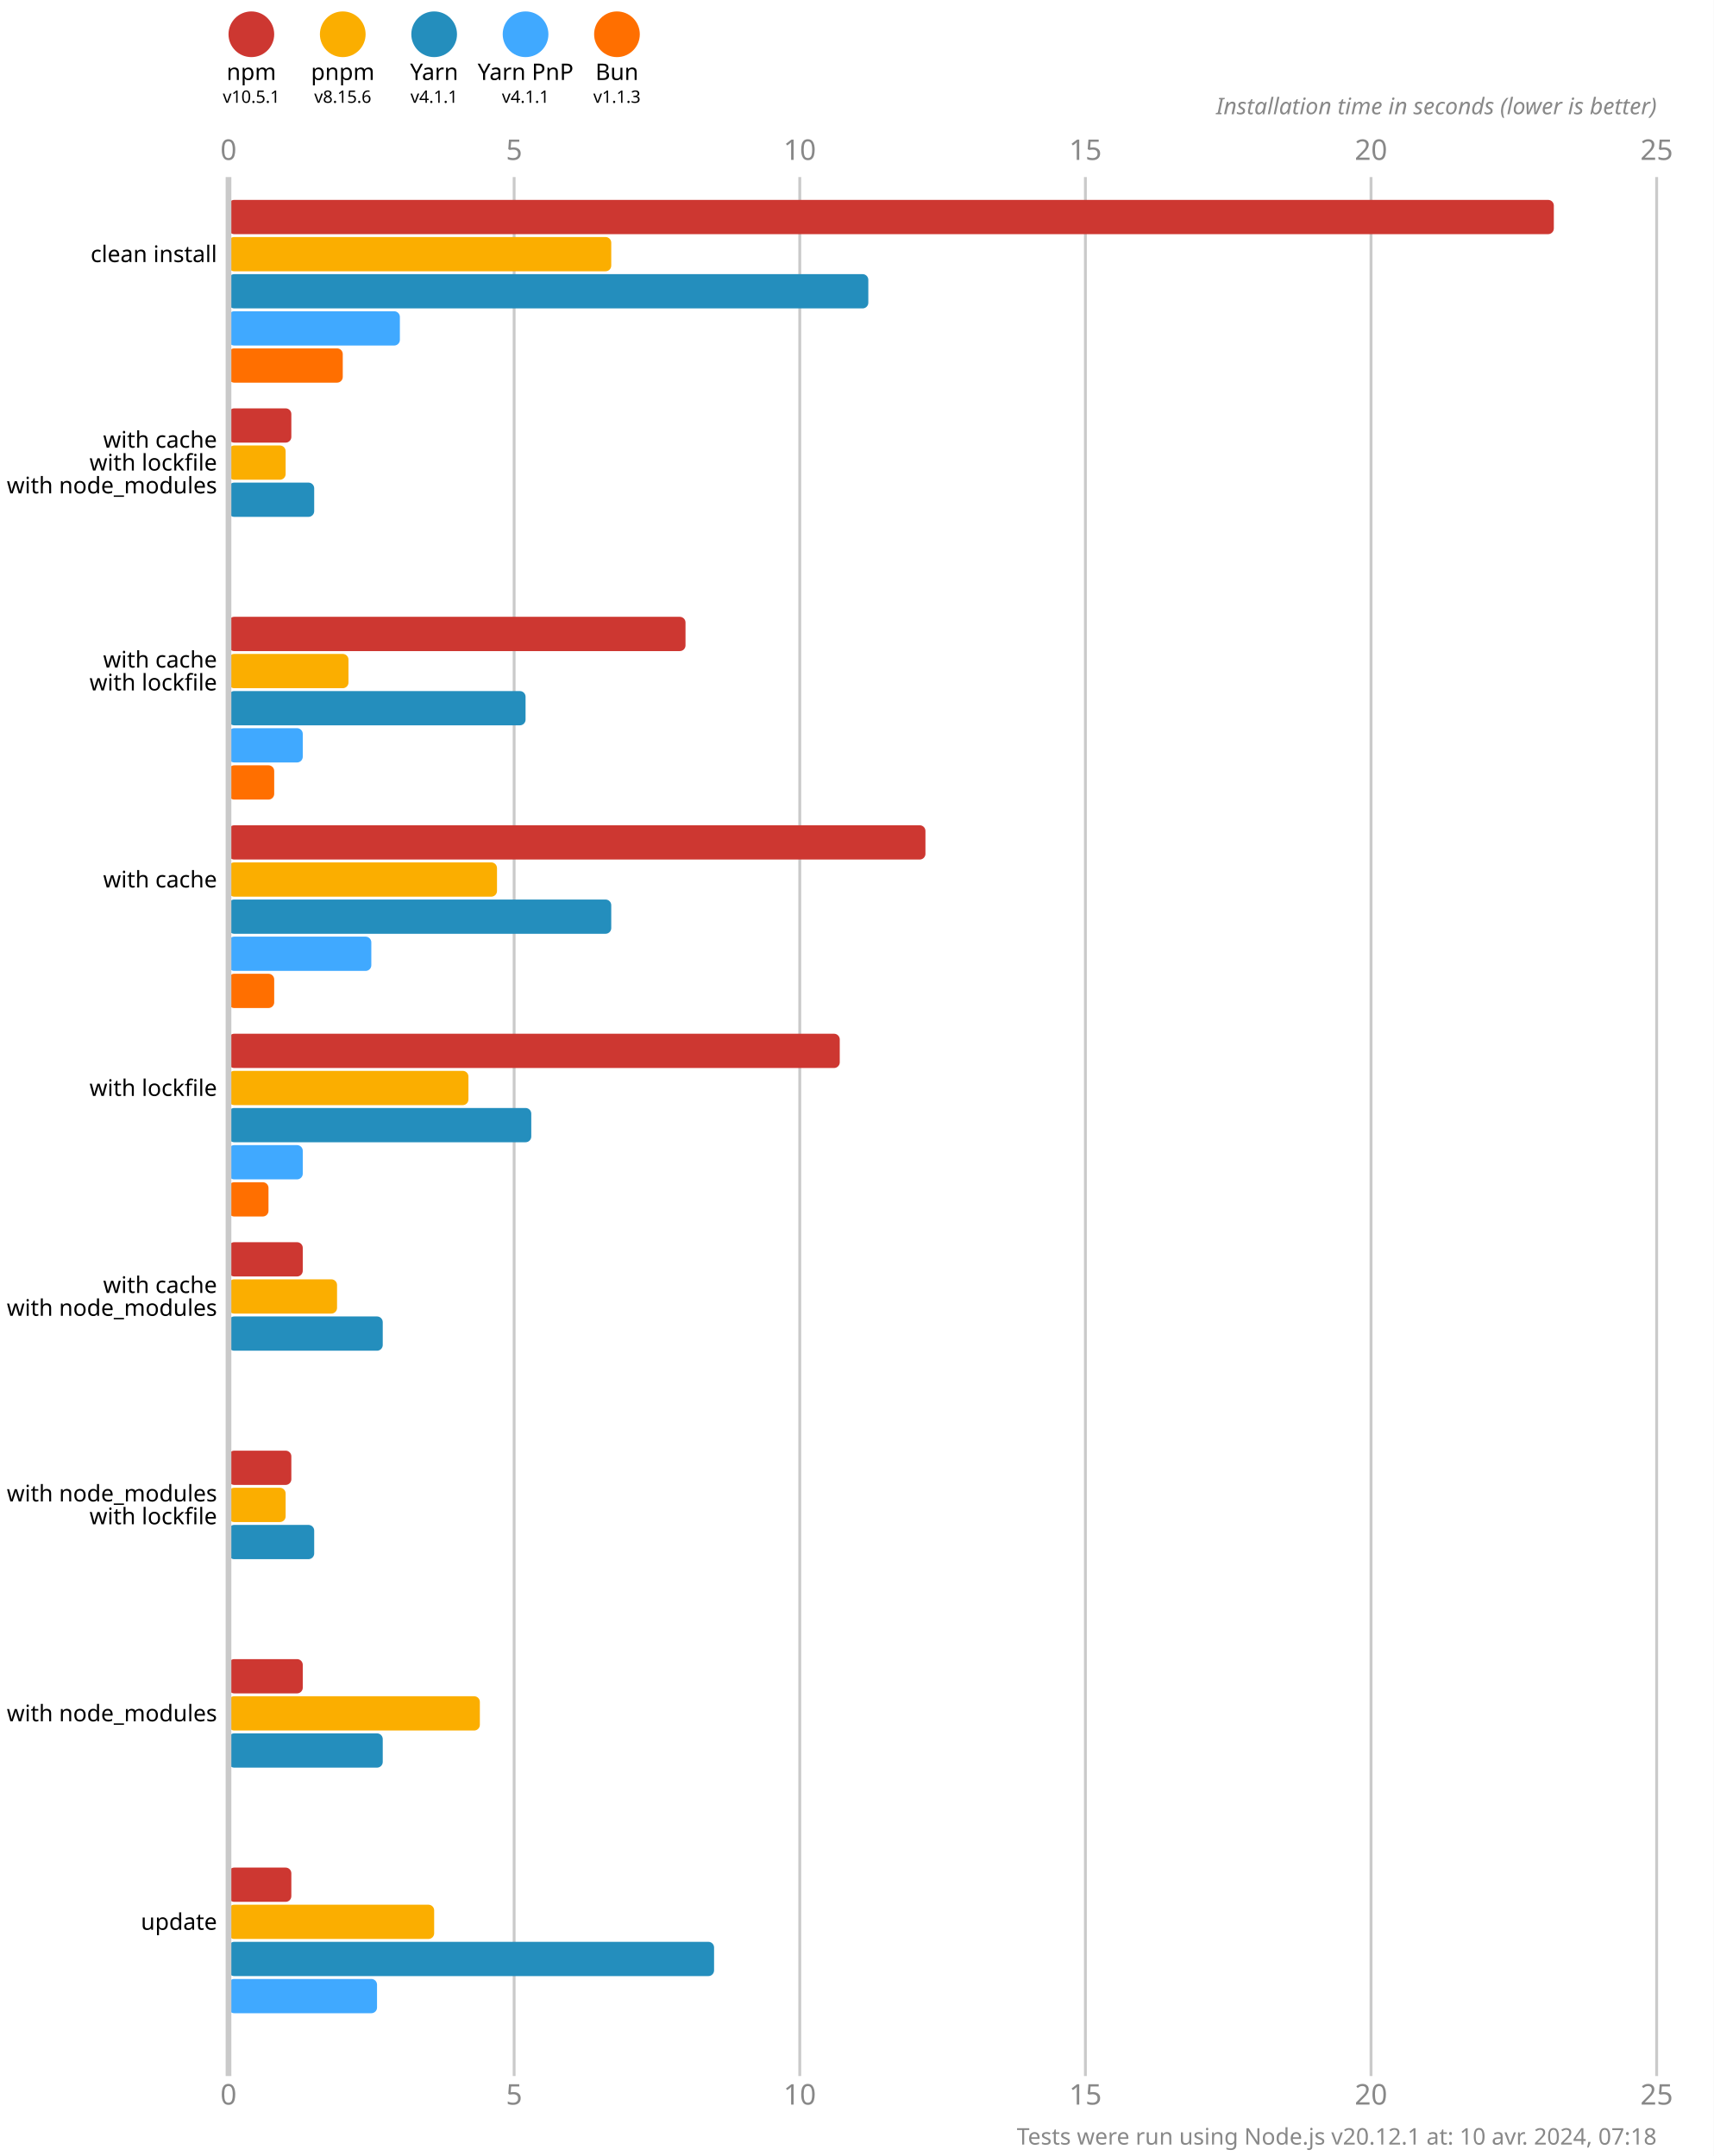
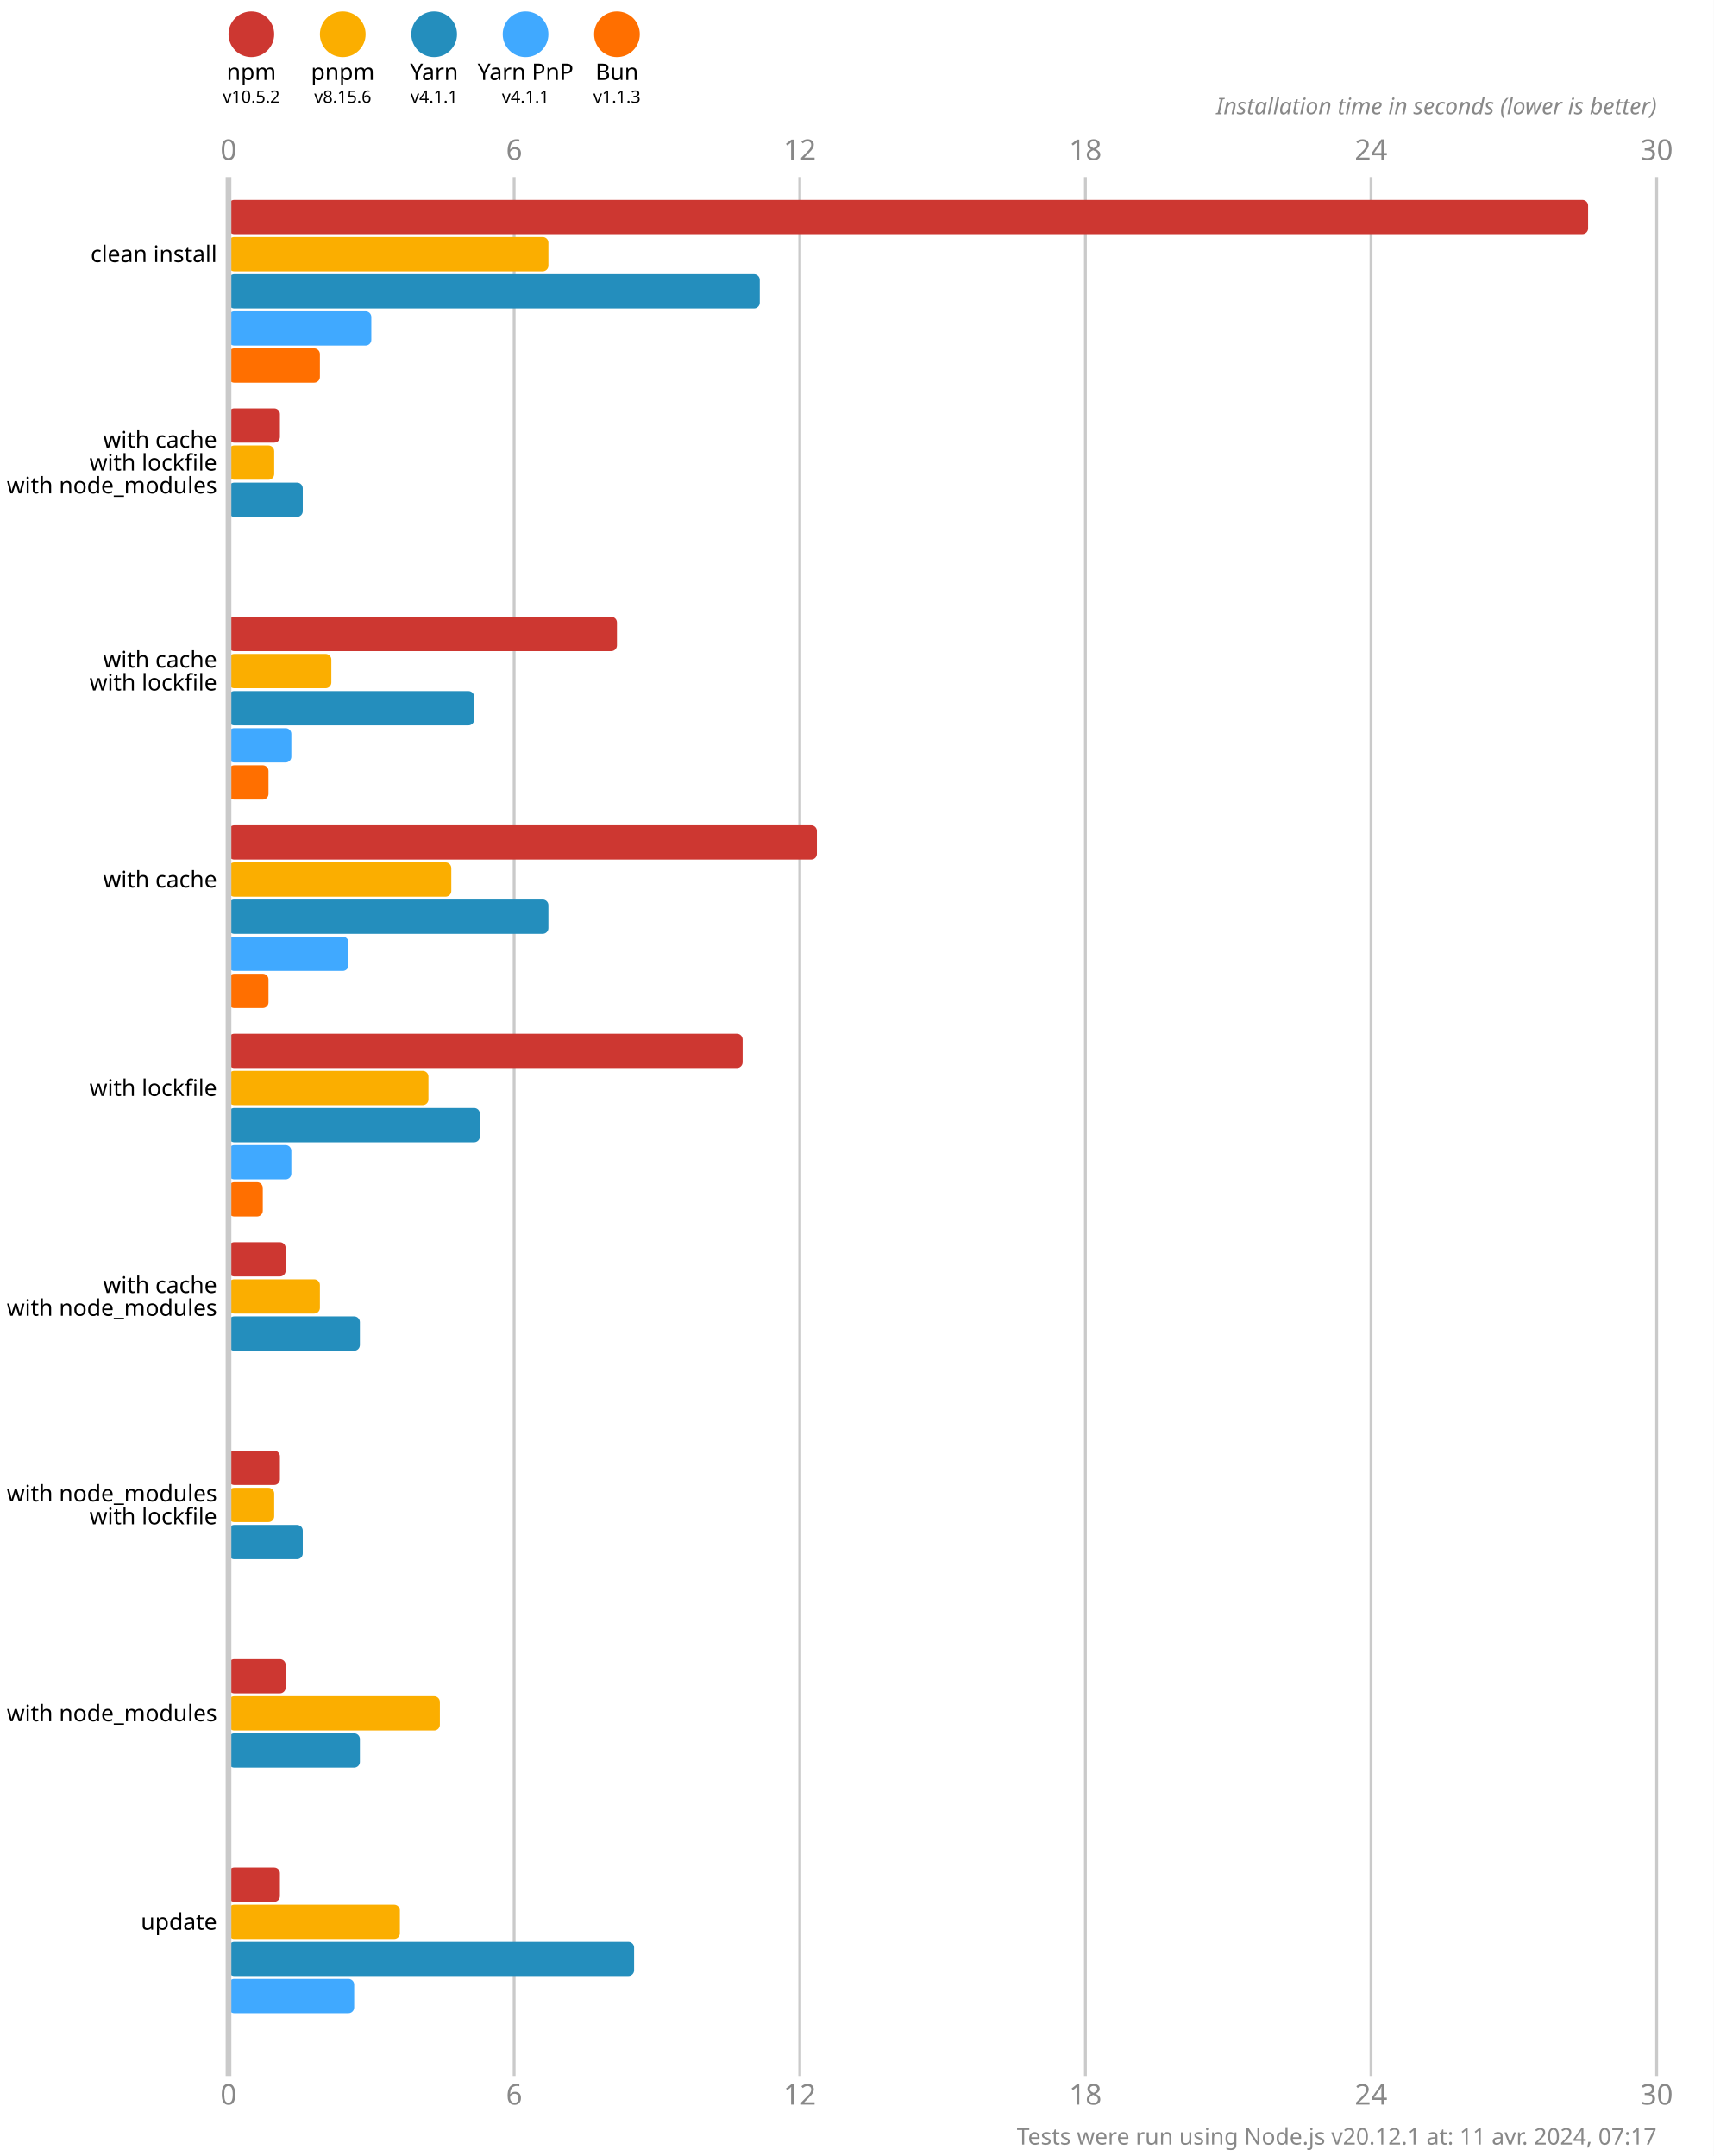
<svg xmlns="http://www.w3.org/2000/svg" version="1.1" viewBox="0 0 300 377.5">
  <style>
    .font { font-family: sans-serif; }
    .s3 { font-size: 3px; }
    .s4 { font-size: 4px; }
    .s5 { font-size: 5px; }
    .line { stroke: #cacaca; }
    .width { stroke-width: 0.5; }
    .text { fill: #888; }
  </style>
  <rect x="0" y="0" width="300" height="377.5" fill="#fff" />
  <circle cx="44" cy="6" r="4" fill="#cd3731" />
  <text x="44" y="14" class="font s4" text-anchor="middle">npm</text>
-   <text x="44" y="18" class="font s3" text-anchor="middle">v10.5.1</text>
+   <text x="44" y="18" class="font s3" text-anchor="middle">v10.5.2</text>
  <circle cx="60" cy="6" r="4" fill="#fbae00" />
  <text x="60" y="14" class="font s4" text-anchor="middle">pnpm</text>
  <text x="60" y="18" class="font s3" text-anchor="middle">v8.15.6</text>
  <circle cx="76" cy="6" r="4" fill="#248ebd" />
  <text x="76" y="14" class="font s4" text-anchor="middle">Yarn</text>
  <text x="76" y="18" class="font s3" text-anchor="middle">v4.1.1</text>
  <circle cx="92" cy="6" r="4" fill="#40a9ff" />
  <text x="92" y="14" class="font s4" text-anchor="middle">Yarn PnP</text>
  <text x="92" y="18" class="font s3" text-anchor="middle">v4.1.1</text>
  <circle cx="108" cy="6" r="4" fill="#ff6f00" />
  <text x="108" y="14" class="font s4" text-anchor="middle">Bun</text>
  <text x="108" y="18" class="font s3" text-anchor="middle">v1.1.3</text>
  <text x="40" y="28" class="font s5 text" text-anchor="middle">0</text>
  <text x="40" y="368.5" class="font s5 text" text-anchor="middle">0</text>
  <line x1="90" y1="31" x2="90" y2="363.5" class="line width" />
-   <text x="90" y="28" class="font s5 text" text-anchor="middle">5</text>
-   <text x="90" y="368.5" class="font s5 text" text-anchor="middle">5</text>
+   <text x="90" y="28" class="font s5 text" text-anchor="middle">6</text>
+   <text x="90" y="368.5" class="font s5 text" text-anchor="middle">6</text>
  <line x1="140" y1="31" x2="140" y2="363.5" class="line width" />
-   <text x="140" y="28" class="font s5 text" text-anchor="middle">10</text>
-   <text x="140" y="368.5" class="font s5 text" text-anchor="middle">10</text>
+   <text x="140" y="28" class="font s5 text" text-anchor="middle">12</text>
+   <text x="140" y="368.5" class="font s5 text" text-anchor="middle">12</text>
  <line x1="190" y1="31" x2="190" y2="363.5" class="line width" />
-   <text x="190" y="28" class="font s5 text" text-anchor="middle">15</text>
-   <text x="190" y="368.5" class="font s5 text" text-anchor="middle">15</text>
+   <text x="190" y="28" class="font s5 text" text-anchor="middle">18</text>
+   <text x="190" y="368.5" class="font s5 text" text-anchor="middle">18</text>
  <line x1="240" y1="31" x2="240" y2="363.5" class="line width" />
-   <text x="240" y="28" class="font s5 text" text-anchor="middle">20</text>
-   <text x="240" y="368.5" class="font s5 text" text-anchor="middle">20</text>
+   <text x="240" y="28" class="font s5 text" text-anchor="middle">24</text>
+   <text x="240" y="368.5" class="font s5 text" text-anchor="middle">24</text>
  <line x1="290" y1="31" x2="290" y2="363.5" class="line width" />
-   <text x="290" y="28" class="font s5 text" text-anchor="middle">25</text>
-   <text x="290" y="368.5" class="font s5 text" text-anchor="middle">25</text>
+   <text x="290" y="28" class="font s5 text" text-anchor="middle">30</text>
+   <text x="290" y="368.5" class="font s5 text" text-anchor="middle">30</text>
  <text x="290" y="20" class="font s4 text" font-style="italic" text-anchor="end">Installation time in seconds (lower is better)</text>
-   <rect x="40" y="35" width="232" height="6" fill="#cd3731" rx="1" ry="1" />
-   <rect x="40" y="41.5" width="67" height="6" fill="#fbae00" rx="1" ry="1" />
-   <rect x="40" y="48" width="112" height="6" fill="#248ebd" rx="1" ry="1" />
-   <rect x="40" y="54.5" width="30" height="6" fill="#40a9ff" rx="1" ry="1" />
-   <rect x="40" y="61" width="20" height="6" fill="#ff6f00" rx="1" ry="1" />
-   <rect x="40" y="71.5" width="11" height="6" fill="#cd3731" rx="1" ry="1" />
-   <rect x="40" y="78" width="10" height="6" fill="#fbae00" rx="1" ry="1" />
-   <rect x="40" y="84.5" width="15" height="6" fill="#248ebd" rx="1" ry="1" />
+   <rect x="40" y="35" width="238" height="6" fill="#cd3731" rx="1" ry="1" />
+   <rect x="40" y="41.5" width="56" height="6" fill="#fbae00" rx="1" ry="1" />
+   <rect x="40" y="48" width="93" height="6" fill="#248ebd" rx="1" ry="1" />
+   <rect x="40" y="54.5" width="25" height="6" fill="#40a9ff" rx="1" ry="1" />
+   <rect x="40" y="61" width="16" height="6" fill="#ff6f00" rx="1" ry="1" />
+   <rect x="40" y="71.5" width="9" height="6" fill="#cd3731" rx="1" ry="1" />
+   <rect x="40" y="78" width="8" height="6" fill="#fbae00" rx="1" ry="1" />
+   <rect x="40" y="84.5" width="13" height="6" fill="#248ebd" rx="1" ry="1" />
  <rect x="40" y="91" width="0" height="6" fill="#40a9ff" rx="1" ry="1" />
  <rect x="40" y="97.5" width="0" height="6" fill="#ff6f00" rx="1" ry="1" />
-   <rect x="40" y="108" width="80" height="6" fill="#cd3731" rx="1" ry="1" />
-   <rect x="40" y="114.5" width="21" height="6" fill="#fbae00" rx="1" ry="1" />
-   <rect x="40" y="121" width="52" height="6" fill="#248ebd" rx="1" ry="1" />
-   <rect x="40" y="127.5" width="13" height="6" fill="#40a9ff" rx="1" ry="1" />
-   <rect x="40" y="134" width="8" height="6" fill="#ff6f00" rx="1" ry="1" />
-   <rect x="40" y="144.5" width="122" height="6" fill="#cd3731" rx="1" ry="1" />
-   <rect x="40" y="151" width="47" height="6" fill="#fbae00" rx="1" ry="1" />
-   <rect x="40" y="157.5" width="67" height="6" fill="#248ebd" rx="1" ry="1" />
-   <rect x="40" y="164" width="25" height="6" fill="#40a9ff" rx="1" ry="1" />
-   <rect x="40" y="170.5" width="8" height="6" fill="#ff6f00" rx="1" ry="1" />
-   <rect x="40" y="181" width="107" height="6" fill="#cd3731" rx="1" ry="1" />
-   <rect x="40" y="187.5" width="42" height="6" fill="#fbae00" rx="1" ry="1" />
-   <rect x="40" y="194" width="53" height="6" fill="#248ebd" rx="1" ry="1" />
-   <rect x="40" y="200.5" width="13" height="6" fill="#40a9ff" rx="1" ry="1" />
-   <rect x="40" y="207" width="7" height="6" fill="#ff6f00" rx="1" ry="1" />
-   <rect x="40" y="217.5" width="13" height="6" fill="#cd3731" rx="1" ry="1" />
-   <rect x="40" y="224" width="19" height="6" fill="#fbae00" rx="1" ry="1" />
-   <rect x="40" y="230.5" width="27" height="6" fill="#248ebd" rx="1" ry="1" />
+   <rect x="40" y="108" width="68" height="6" fill="#cd3731" rx="1" ry="1" />
+   <rect x="40" y="114.5" width="18" height="6" fill="#fbae00" rx="1" ry="1" />
+   <rect x="40" y="121" width="43" height="6" fill="#248ebd" rx="1" ry="1" />
+   <rect x="40" y="127.5" width="11" height="6" fill="#40a9ff" rx="1" ry="1" />
+   <rect x="40" y="134" width="7" height="6" fill="#ff6f00" rx="1" ry="1" />
+   <rect x="40" y="144.5" width="103" height="6" fill="#cd3731" rx="1" ry="1" />
+   <rect x="40" y="151" width="39" height="6" fill="#fbae00" rx="1" ry="1" />
+   <rect x="40" y="157.5" width="56" height="6" fill="#248ebd" rx="1" ry="1" />
+   <rect x="40" y="164" width="21" height="6" fill="#40a9ff" rx="1" ry="1" />
+   <rect x="40" y="170.5" width="7" height="6" fill="#ff6f00" rx="1" ry="1" />
+   <rect x="40" y="181" width="90" height="6" fill="#cd3731" rx="1" ry="1" />
+   <rect x="40" y="187.5" width="35" height="6" fill="#fbae00" rx="1" ry="1" />
+   <rect x="40" y="194" width="44" height="6" fill="#248ebd" rx="1" ry="1" />
+   <rect x="40" y="200.5" width="11" height="6" fill="#40a9ff" rx="1" ry="1" />
+   <rect x="40" y="207" width="6" height="6" fill="#ff6f00" rx="1" ry="1" />
+   <rect x="40" y="217.5" width="10" height="6" fill="#cd3731" rx="1" ry="1" />
+   <rect x="40" y="224" width="16" height="6" fill="#fbae00" rx="1" ry="1" />
+   <rect x="40" y="230.5" width="23" height="6" fill="#248ebd" rx="1" ry="1" />
  <rect x="40" y="237" width="0" height="6" fill="#40a9ff" rx="1" ry="1" />
  <rect x="40" y="243.5" width="0" height="6" fill="#ff6f00" rx="1" ry="1" />
-   <rect x="40" y="254" width="11" height="6" fill="#cd3731" rx="1" ry="1" />
-   <rect x="40" y="260.5" width="10" height="6" fill="#fbae00" rx="1" ry="1" />
-   <rect x="40" y="267" width="15" height="6" fill="#248ebd" rx="1" ry="1" />
+   <rect x="40" y="254" width="9" height="6" fill="#cd3731" rx="1" ry="1" />
+   <rect x="40" y="260.5" width="8" height="6" fill="#fbae00" rx="1" ry="1" />
+   <rect x="40" y="267" width="13" height="6" fill="#248ebd" rx="1" ry="1" />
  <rect x="40" y="273.5" width="0" height="6" fill="#40a9ff" rx="1" ry="1" />
  <rect x="40" y="280" width="0" height="6" fill="#ff6f00" rx="1" ry="1" />
-   <rect x="40" y="290.5" width="13" height="6" fill="#cd3731" rx="1" ry="1" />
-   <rect x="40" y="297" width="44" height="6" fill="#fbae00" rx="1" ry="1" />
-   <rect x="40" y="303.5" width="27" height="6" fill="#248ebd" rx="1" ry="1" />
+   <rect x="40" y="290.5" width="10" height="6" fill="#cd3731" rx="1" ry="1" />
+   <rect x="40" y="297" width="37" height="6" fill="#fbae00" rx="1" ry="1" />
+   <rect x="40" y="303.5" width="23" height="6" fill="#248ebd" rx="1" ry="1" />
  <rect x="40" y="310" width="0" height="6" fill="#40a9ff" rx="1" ry="1" />
  <rect x="40" y="316.5" width="0" height="6" fill="#ff6f00" rx="1" ry="1" />
-   <rect x="40" y="327" width="11" height="6" fill="#cd3731" rx="1" ry="1" />
-   <rect x="40" y="333.5" width="36" height="6" fill="#fbae00" rx="1" ry="1" />
-   <rect x="40" y="340" width="85" height="6" fill="#248ebd" rx="1" ry="1" />
-   <rect x="40" y="346.5" width="26" height="6" fill="#40a9ff" rx="1" ry="1" />
+   <rect x="40" y="327" width="9" height="6" fill="#cd3731" rx="1" ry="1" />
+   <rect x="40" y="333.5" width="30" height="6" fill="#fbae00" rx="1" ry="1" />
+   <rect x="40" y="340" width="71" height="6" fill="#248ebd" rx="1" ry="1" />
+   <rect x="40" y="346.5" width="22" height="6" fill="#40a9ff" rx="1" ry="1" />
  <rect x="40" y="353" width="0" height="6" fill="#ff6f00" rx="1" ry="1" />
  <line x1="40" y1="31" x2="40" y2="363.5" class="line" />
  <text x="38" y="44.5" class="font s4" dominant-baseline="middle" text-anchor="end">clean install</text>
  <text x="38" y="77" class="font s4" dominant-baseline="middle" text-anchor="end">with cache</text>
  <text x="38" y="81" class="font s4" dominant-baseline="middle" text-anchor="end">with lockfile</text>
  <text x="38" y="85" class="font s4" dominant-baseline="middle" text-anchor="end">with node_modules</text>
  <text x="38" y="115.5" class="font s4" dominant-baseline="middle" text-anchor="end">with cache</text>
  <text x="38" y="119.5" class="font s4" dominant-baseline="middle" text-anchor="end">with lockfile</text>
  <text x="38" y="154" class="font s4" dominant-baseline="middle" text-anchor="end">with cache</text>
  <text x="38" y="190.5" class="font s4" dominant-baseline="middle" text-anchor="end">with lockfile</text>
  <text x="38" y="225" class="font s4" dominant-baseline="middle" text-anchor="end">with cache</text>
  <text x="38" y="229" class="font s4" dominant-baseline="middle" text-anchor="end">with node_modules</text>
  <text x="38" y="261.5" class="font s4" dominant-baseline="middle" text-anchor="end">with node_modules</text>
  <text x="38" y="265.5" class="font s4" dominant-baseline="middle" text-anchor="end">with lockfile</text>
  <text x="38" y="300" class="font s4" dominant-baseline="middle" text-anchor="end">with node_modules</text>
  <text x="38" y="336.5" class="font s4" dominant-baseline="middle" text-anchor="end">update</text>
-   <text x="290" y="375.5" class="font s4 text" text-anchor="end">Tests were run using Node.js v20.12.1 at: 10 avr. 2024, 07:18</text>
+   <text x="290" y="375.5" class="font s4 text" text-anchor="end">Tests were run using Node.js v20.12.1 at: 11 avr. 2024, 07:17</text>
</svg>
